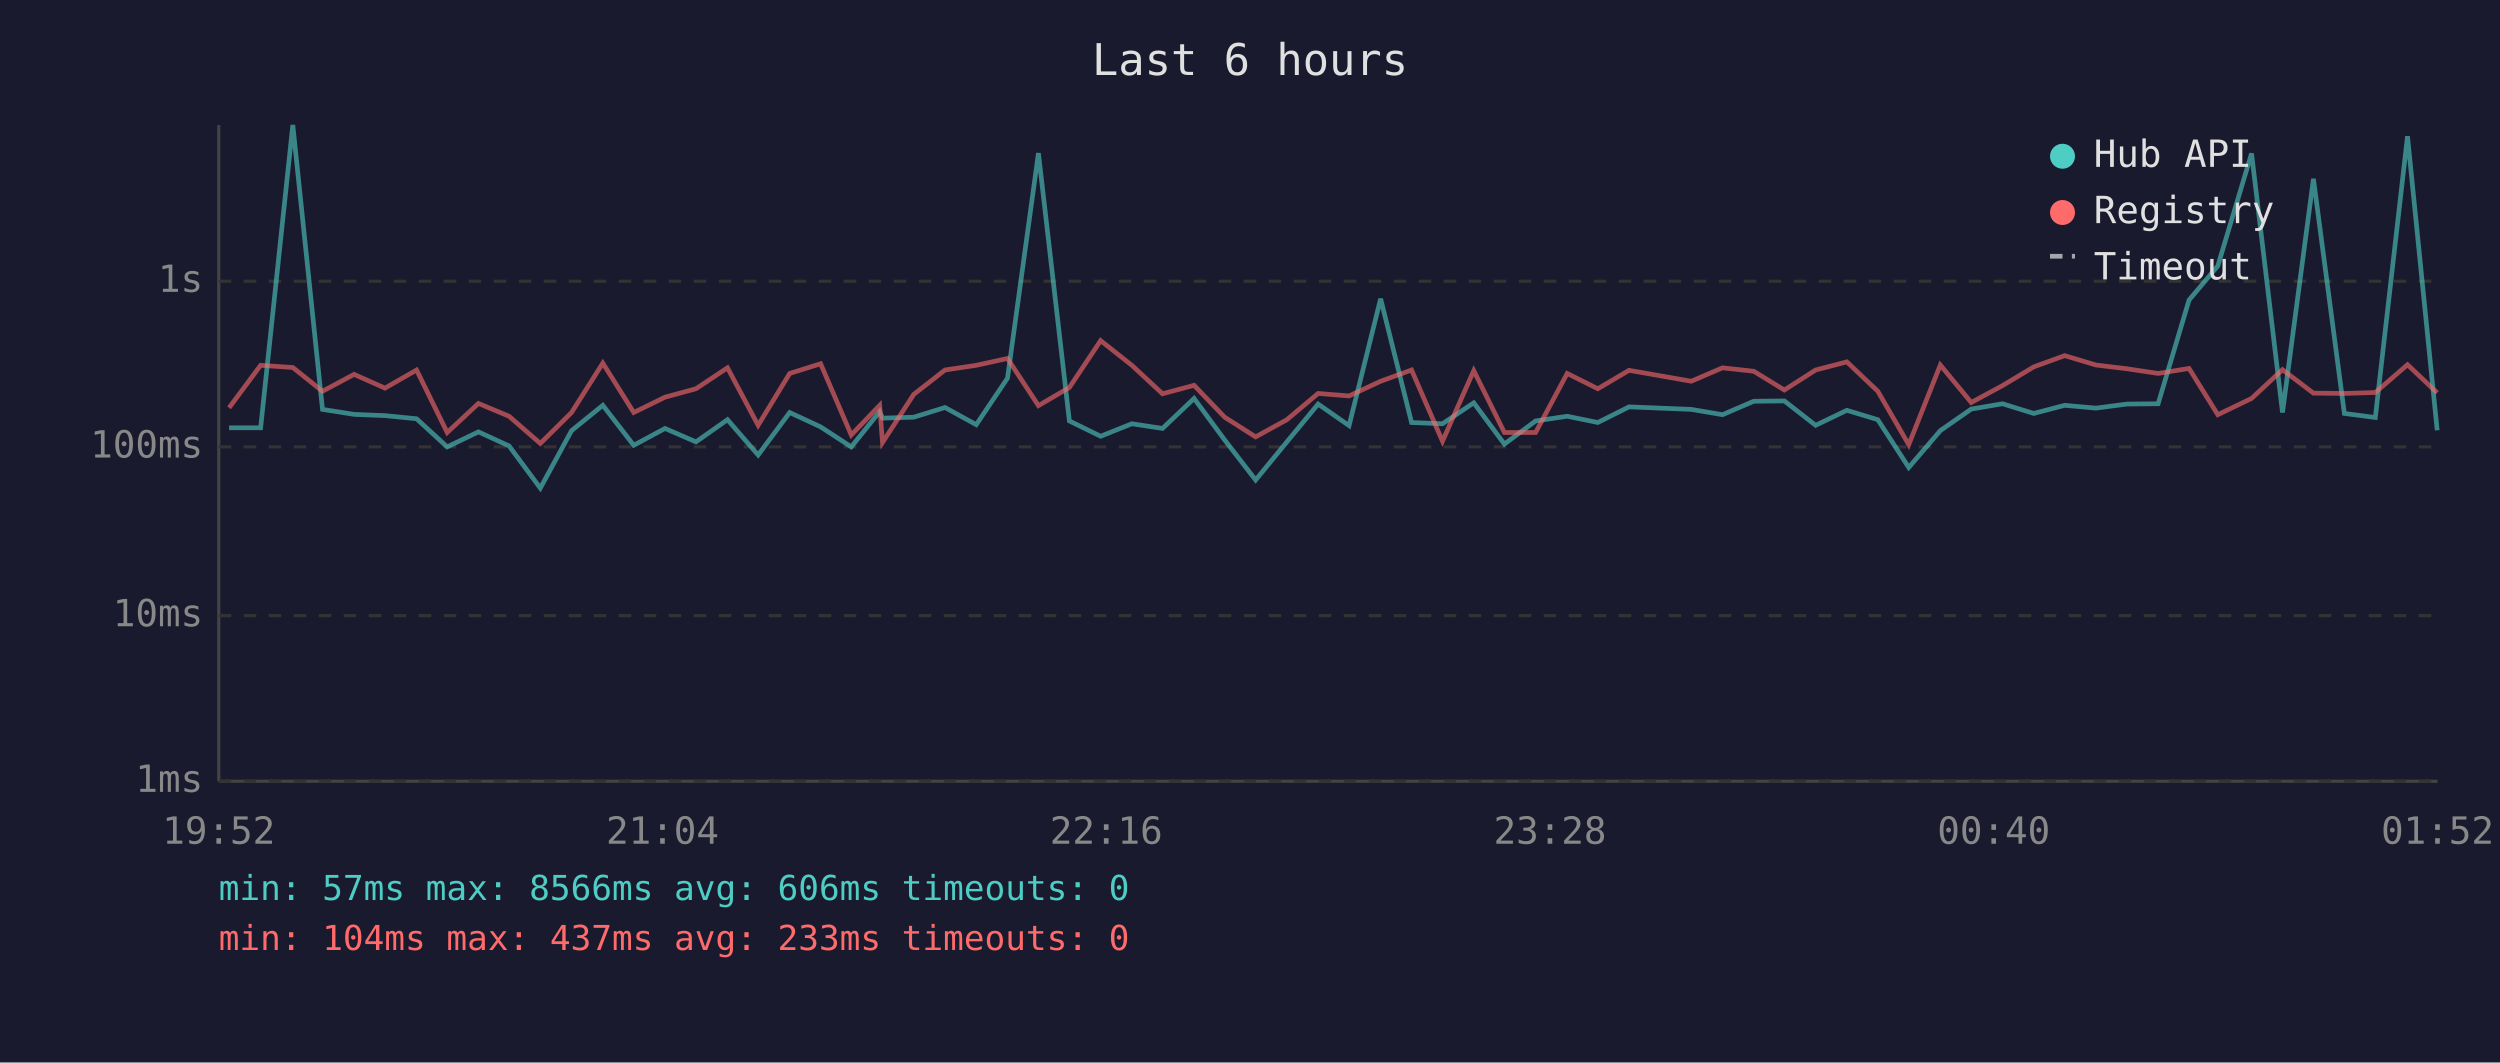
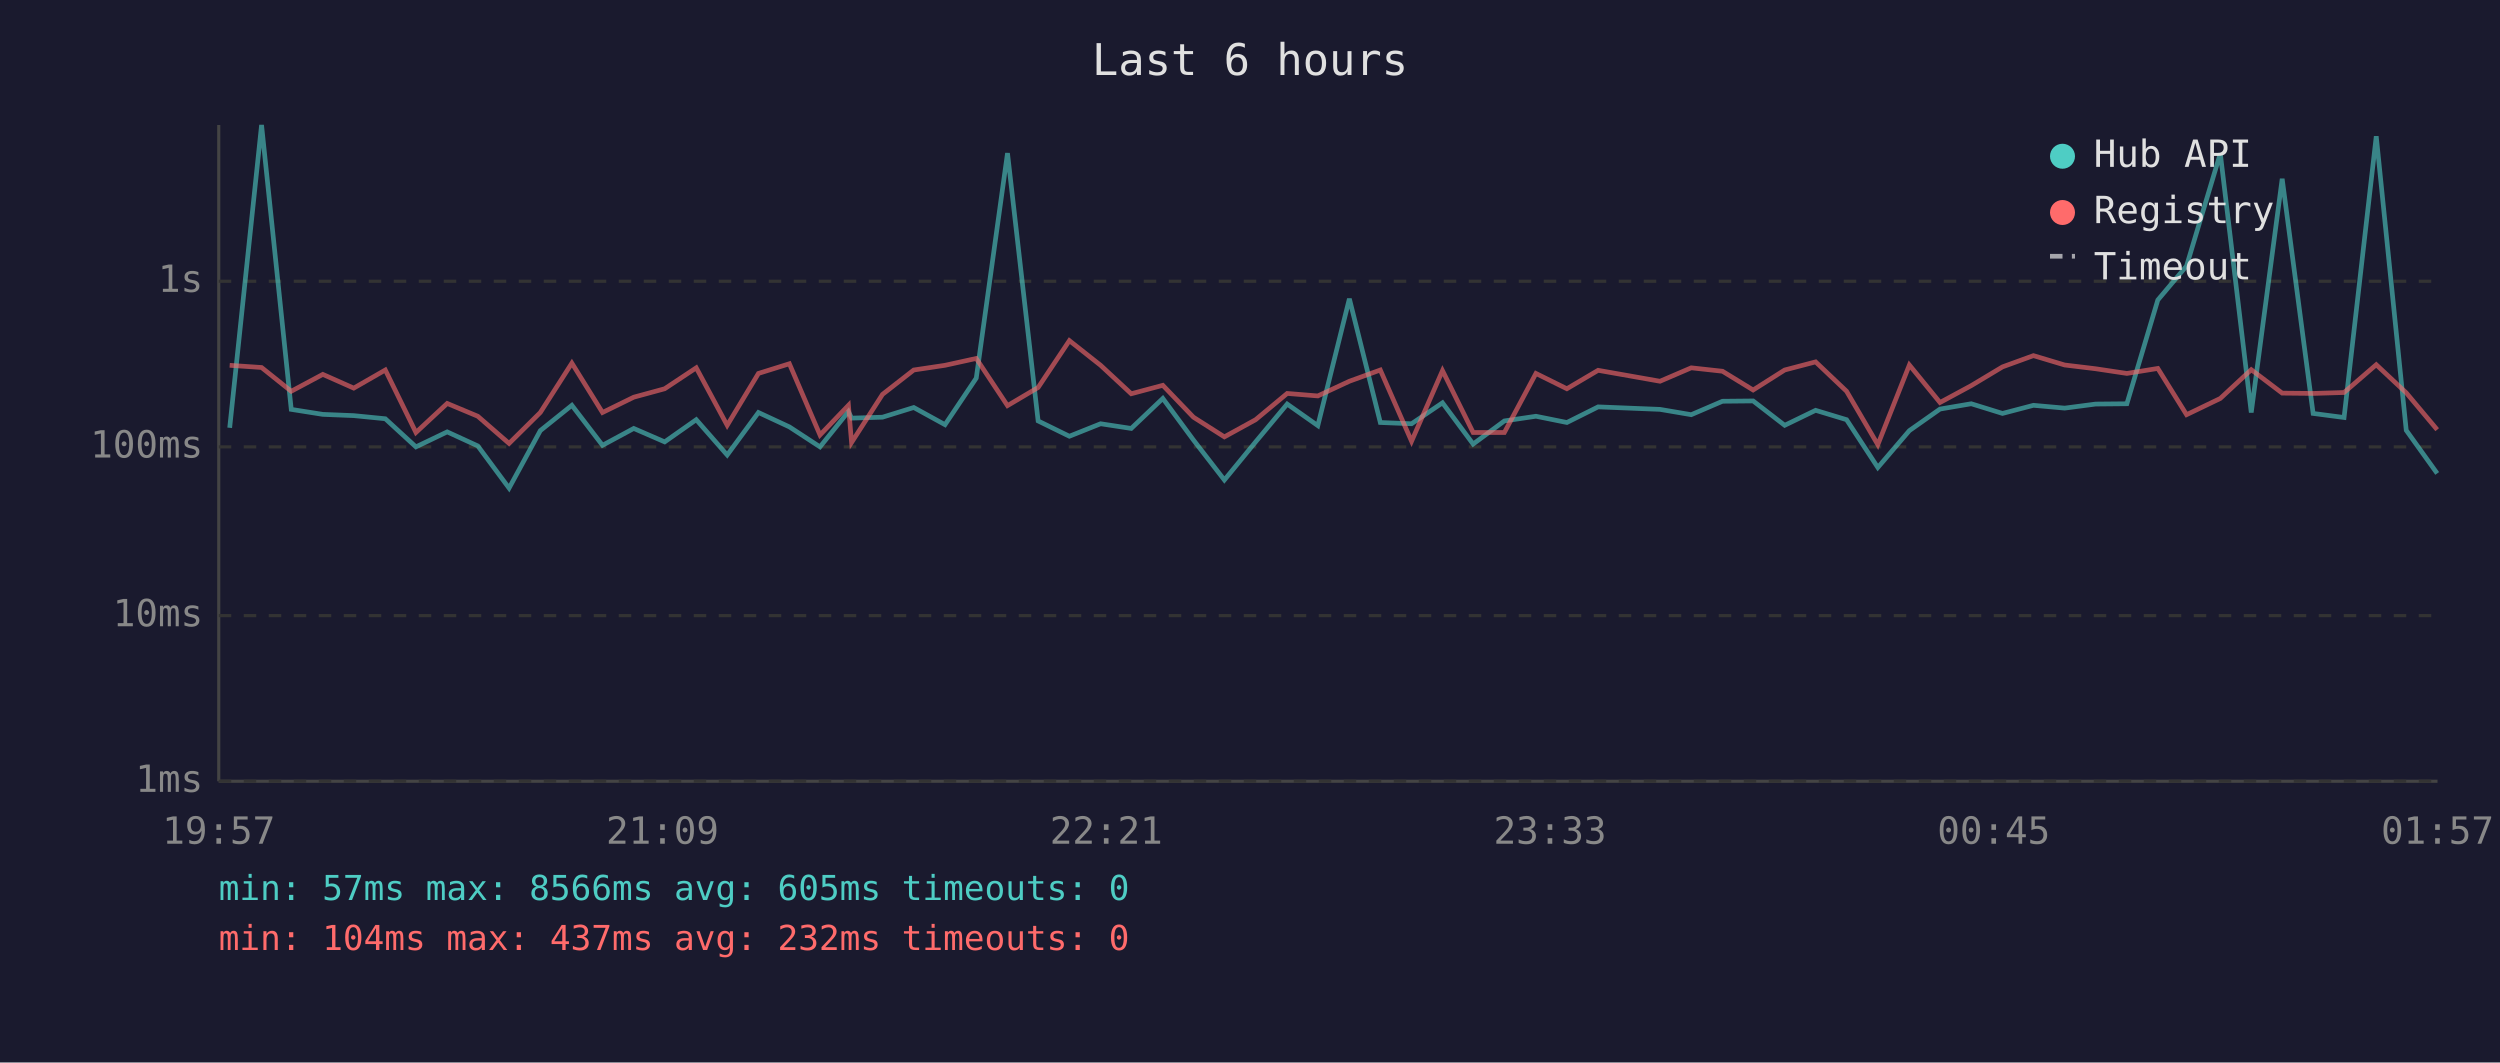
<svg xmlns="http://www.w3.org/2000/svg" viewBox="0 0 800 340" font-family="monospace" font-size="12">
  <rect width="800" height="340" fill="#1a1a2e" />
  <text x="400" y="24" fill="#e0e0e0" font-size="14" text-anchor="middle">Last 6 hours</text>
  <line x1="70" y1="40" x2="70" y2="250" stroke="#444" stroke-width="1" />
  <line x1="70" y1="250" x2="780" y2="250" stroke="#444" stroke-width="1" />
  <line x1="70" y1="250" x2="780" y2="250" stroke="#333" stroke-width="1" stroke-dasharray="4" />
  <text x="65" y="250" fill="#888" text-anchor="end" dominant-baseline="middle">1ms</text>
  <line x1="70" y1="197" x2="780" y2="197" stroke="#333" stroke-width="1" stroke-dasharray="4" />
  <text x="65" y="197" fill="#888" text-anchor="end" dominant-baseline="middle">10ms</text>
  <line x1="70" y1="143" x2="780" y2="143" stroke="#333" stroke-width="1" stroke-dasharray="4" />
  <text x="65" y="143" fill="#888" text-anchor="end" dominant-baseline="middle">100ms</text>
  <line x1="70" y1="90" x2="780" y2="90" stroke="#333" stroke-width="1" stroke-dasharray="4" />
  <text x="65" y="90" fill="#888" text-anchor="end" dominant-baseline="middle">1s</text>
-   <text x="70" y="270" fill="#888" text-anchor="middle">19:52</text>
-   <text x="212" y="270" fill="#888" text-anchor="middle">21:04</text>
-   <text x="354" y="270" fill="#888" text-anchor="middle">22:16</text>
-   <text x="496" y="270" fill="#888" text-anchor="middle">23:28</text>
-   <text x="638" y="270" fill="#888" text-anchor="middle">00:40</text>
-   <text x="780" y="270" fill="#888" text-anchor="middle">01:52</text>
-   <polyline points="73.3,136.9 83.4,136.9 93.7,40.0 103.2,131.0 113.3,132.6 123.2,133.0 133.3,134.0 143.1,143.0 153.1,138.2 162.9,142.7 172.9,156.2 182.9,137.8 192.9,129.7 202.8,142.5 212.8,137.1 222.7,141.4 232.8,134.3 242.6,145.6 252.7,132.0 262.6,136.6 272.4,143.0 281.5,131.7 282.4,133.8 292.4,133.5 302.4,130.4 312.4,135.9 322.4,121.0 332.3,49.0 342.2,134.7 352.2,139.6 362.2,135.6 372.0,137.1 382.1,127.5 391.9,140.8 401.8,153.6 411.8,141.4 421.8,129.3 431.7,136.2 441.8,95.6 451.7,135.2 461.6,135.6 471.6,128.9 481.4,142.1 491.4,134.7 501.5,133.2 511.3,135.2 521.3,130.2 541.2,131.0 551.2,132.7 561.2,128.4 571.0,128.3 581.0,136.1 591.0,131.3 600.9,134.3 610.8,149.6 620.9,137.8 630.8,130.9 640.8,129.2 650.8,132.3 660.7,129.7 670.7,130.6 680.6,129.3 690.6,129.2 700.5,96.0 709.7,85.1 720.5,49.1 730.4,132.0 740.3,57.2 750.2,132.3 760.1,133.6 770.4,43.6 779.9,137.7" fill="none" stroke="#4ecdc4" stroke-width="1.5" opacity="0.6" />
-   <polyline points="73.3,130.5 83.4,116.9 93.7,117.6 103.2,125.2 113.3,119.8 123.2,124.2 133.3,118.4 143.1,138.4 153.1,129.1 162.9,133.2 172.9,141.9 182.9,132.0 192.9,116.2 202.8,132.0 212.8,127.1 222.7,124.4 232.8,117.7 242.6,136.1 252.7,119.5 262.6,116.4 272.4,139.2 281.5,129.7 282.4,141.6 292.4,126.2 302.4,118.4 312.4,116.9 322.4,114.7 332.3,129.8 342.2,124.0 352.2,109.0 362.2,116.9 372.0,126.0 382.1,123.3 391.9,133.5 401.8,139.8 411.8,134.3 421.8,125.9 431.7,126.7 441.8,122.0 451.7,118.4 461.6,141.2 471.6,118.6 481.4,138.4 491.4,138.4 501.5,119.5 511.3,124.4 521.3,118.5 541.2,122.0 551.2,117.7 561.2,118.8 571.0,124.8 581.0,118.4 591.0,115.8 600.9,125.2 610.8,142.3 620.9,116.8 630.8,128.8 640.8,123.4 650.8,117.4 660.7,113.8 670.7,116.8 680.6,118.0 690.6,119.5 700.5,117.9 709.7,132.7 720.5,127.5 730.4,118.3 740.3,125.8 750.2,125.9 760.1,125.6 770.4,116.7 779.9,125.7" fill="none" stroke="#ff6b6b" stroke-width="1.5" opacity="0.6" />
+   <text x="70" y="270" fill="#888" text-anchor="middle">19:57</text>
+   <text x="212" y="270" fill="#888" text-anchor="middle">21:09</text>
+   <text x="354" y="270" fill="#888" text-anchor="middle">22:21</text>
+   <text x="496" y="270" fill="#888" text-anchor="middle">23:33</text>
+   <text x="638" y="270" fill="#888" text-anchor="middle">00:45</text>
+   <text x="780" y="270" fill="#888" text-anchor="middle">01:57</text>
+   <polyline points="73.5,136.9 83.7,40.0 93.2,131.0 103.3,132.6 113.2,133.0 123.3,134.0 133.1,143.0 143.1,138.2 152.9,142.7 162.9,156.2 172.9,137.8 183.0,129.7 192.8,142.5 202.8,137.1 212.7,141.4 222.8,134.3 232.7,145.6 242.7,132.0 252.6,136.6 262.4,143.0 271.5,131.7 272.5,133.8 282.4,133.5 292.4,130.4 302.4,135.9 312.4,121.0 322.4,49.0 332.2,134.7 342.2,139.6 352.2,135.6 362.0,137.1 372.1,127.5 381.9,140.8 391.8,153.6 401.8,141.4 411.9,129.3 421.7,136.2 431.8,95.6 441.7,135.2 451.7,135.6 461.6,128.9 471.4,142.1 481.4,134.7 491.5,133.2 501.4,135.2 511.4,130.2 531.2,131.0 541.2,132.7 551.2,128.4 561.0,128.3 571.1,136.1 581.0,131.3 590.9,134.3 600.9,149.6 611.0,137.8 620.8,130.9 630.8,129.2 640.8,132.3 650.7,129.7 660.7,130.6 670.6,129.3 680.6,129.2 690.5,96.0 699.7,85.1 710.5,49.1 720.4,132.0 730.3,57.2 740.2,132.3 750.1,133.6 760.4,43.6 770.0,137.7 779.9,151.5" fill="none" stroke="#4ecdc4" stroke-width="1.5" opacity="0.6" />
+   <polyline points="73.5,116.9 83.7,117.6 93.2,125.2 103.3,119.8 113.2,124.2 123.3,118.4 133.1,138.4 143.1,129.1 152.9,133.2 162.9,141.9 172.9,132.0 183.0,116.2 192.8,132.0 202.8,127.1 212.7,124.4 222.8,117.7 232.7,136.1 242.7,119.5 252.6,116.4 262.4,139.2 271.5,129.7 272.5,141.6 282.4,126.2 292.4,118.4 302.4,116.9 312.4,114.7 322.4,129.8 332.2,124.0 342.2,109.0 352.2,116.9 362.0,126.0 372.1,123.3 381.9,133.5 391.8,139.8 401.8,134.3 411.9,125.9 421.7,126.7 431.8,122.0 441.7,118.4 451.7,141.2 461.6,118.6 471.4,138.4 481.4,138.4 491.5,119.5 501.4,124.4 511.4,118.5 531.2,122.0 541.2,117.7 551.2,118.8 561.0,124.8 571.1,118.4 581.0,115.8 590.9,125.2 600.9,142.3 611.0,116.8 620.8,128.8 630.8,123.4 640.8,117.4 650.7,113.8 660.7,116.8 670.6,118.0 680.6,119.5 690.5,117.9 699.7,132.7 710.5,127.5 720.4,118.3 730.3,125.8 740.2,125.9 750.1,125.6 760.4,116.7 770.0,125.7 779.9,137.5" fill="none" stroke="#ff6b6b" stroke-width="1.5" opacity="0.6" />
  <circle cx="660" cy="50" r="4" fill="#4ecdc4" />
  <text x="670" y="50" fill="#e0e0e0" dominant-baseline="middle">Hub API</text>
  <circle cx="660" cy="68" r="4" fill="#ff6b6b" />
  <text x="670" y="68" fill="#e0e0e0" dominant-baseline="middle">Registry</text>
  <line x1="656" y1="82" x2="664" y2="82" stroke="#e0e0e0" stroke-width="1.5" stroke-dasharray="4,3" opacity="0.7" />
  <text x="670" y="86" fill="#e0e0e0" dominant-baseline="middle">Timeout</text>
-   <text x="70" y="288" fill="#4ecdc4" font-size="11">min: 57ms  max: 8566ms  avg: 606ms  timeouts: 0</text>
-   <text x="70" y="304" fill="#ff6b6b" font-size="11">min: 104ms  max: 437ms  avg: 233ms  timeouts: 0</text>
+   <text x="70" y="288" fill="#4ecdc4" font-size="11">min: 57ms  max: 8566ms  avg: 605ms  timeouts: 0</text>
+   <text x="70" y="304" fill="#ff6b6b" font-size="11">min: 104ms  max: 437ms  avg: 232ms  timeouts: 0</text>
</svg>
